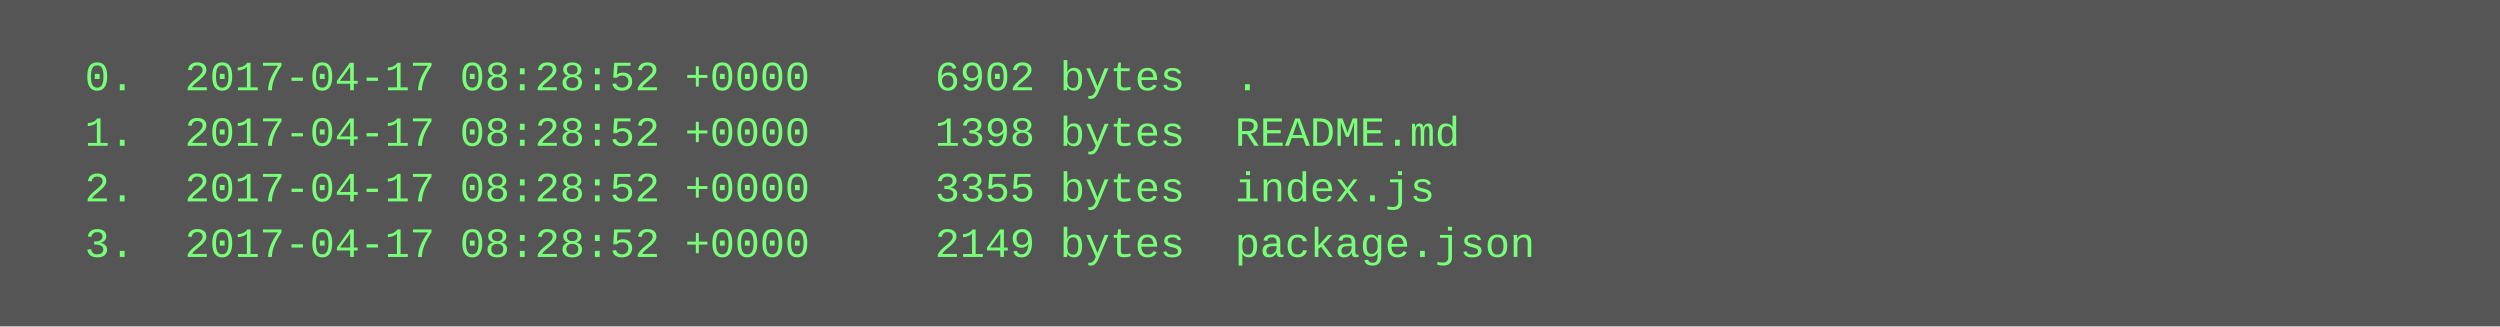
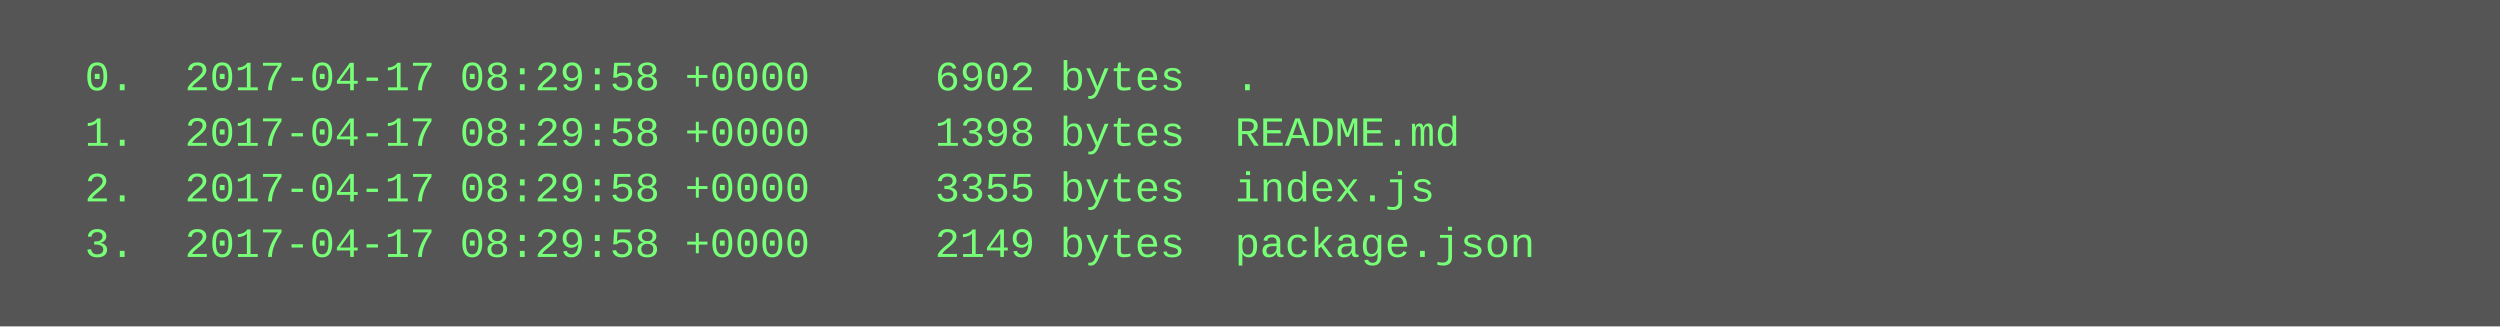
<svg xmlns="http://www.w3.org/2000/svg" height="94" width="720">
  <rect height="94" fill="#555" width="720" />
  <text fill="#7f7" font-family="Courier New" font-size="12" xml:space="preserve">
-     <tspan x="10" y="26">  0.  2017-04-17 08:28:52 +0000     6902 bytes  .</tspan>
-     <tspan x="10" y="42">  1.  2017-04-17 08:28:52 +0000     1398 bytes  README.md</tspan>
-     <tspan x="10" y="58">  2.  2017-04-17 08:28:52 +0000     3355 bytes  index.js</tspan>
-     <tspan x="10" y="74">  3.  2017-04-17 08:28:52 +0000     2149 bytes  package.json</tspan>
+     <tspan x="10" y="26">  0.  2017-04-17 08:29:58 +0000     6902 bytes  .</tspan>
+     <tspan x="10" y="42">  1.  2017-04-17 08:29:58 +0000     1398 bytes  README.md</tspan>
+     <tspan x="10" y="58">  2.  2017-04-17 08:29:58 +0000     3355 bytes  index.js</tspan>
+     <tspan x="10" y="74">  3.  2017-04-17 08:29:58 +0000     2149 bytes  package.json</tspan>
  </text>
</svg>
